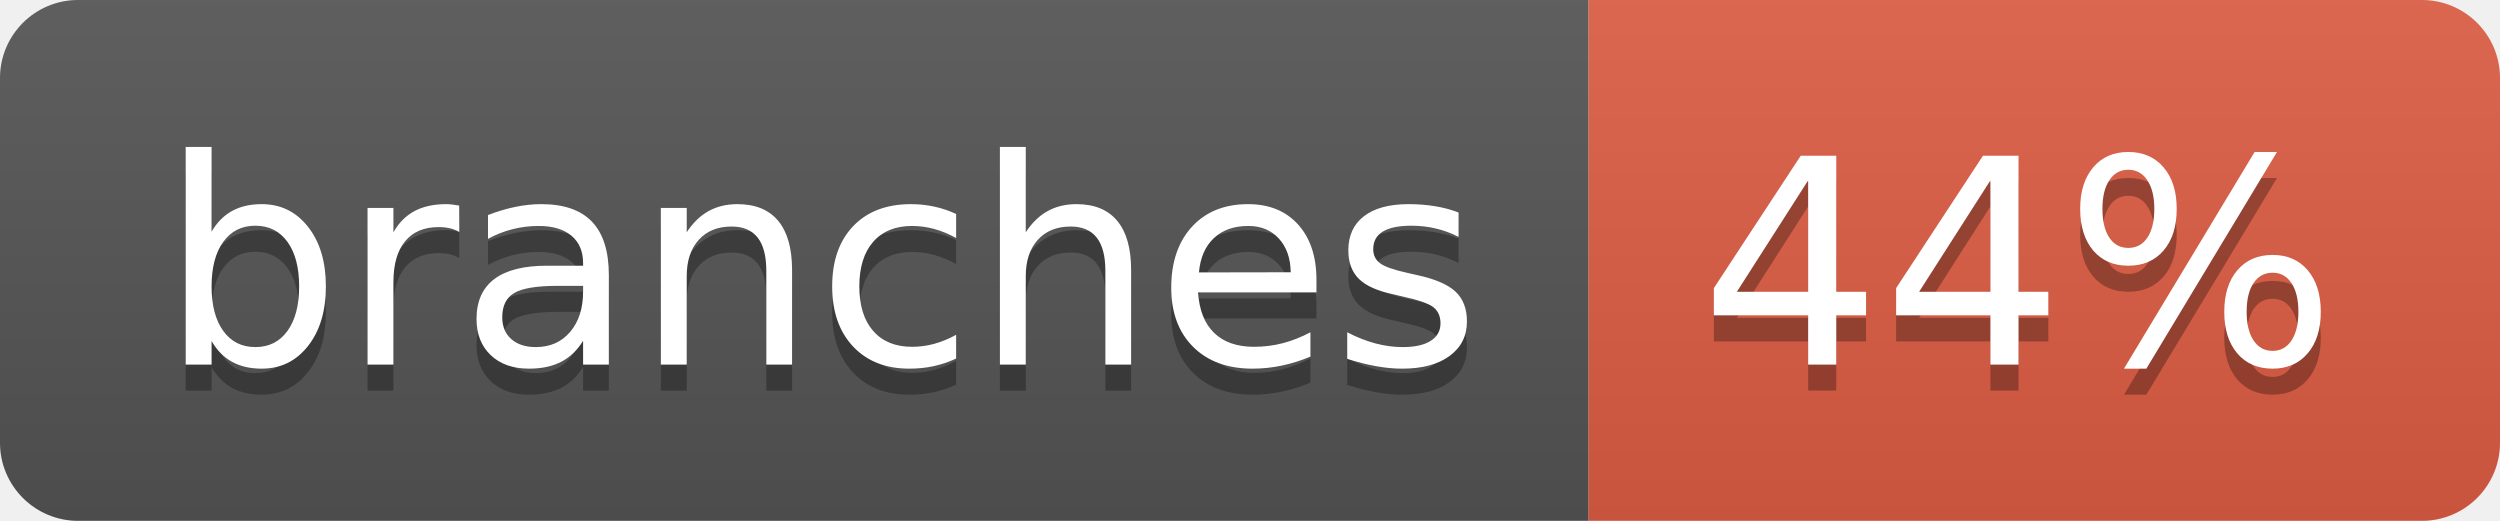
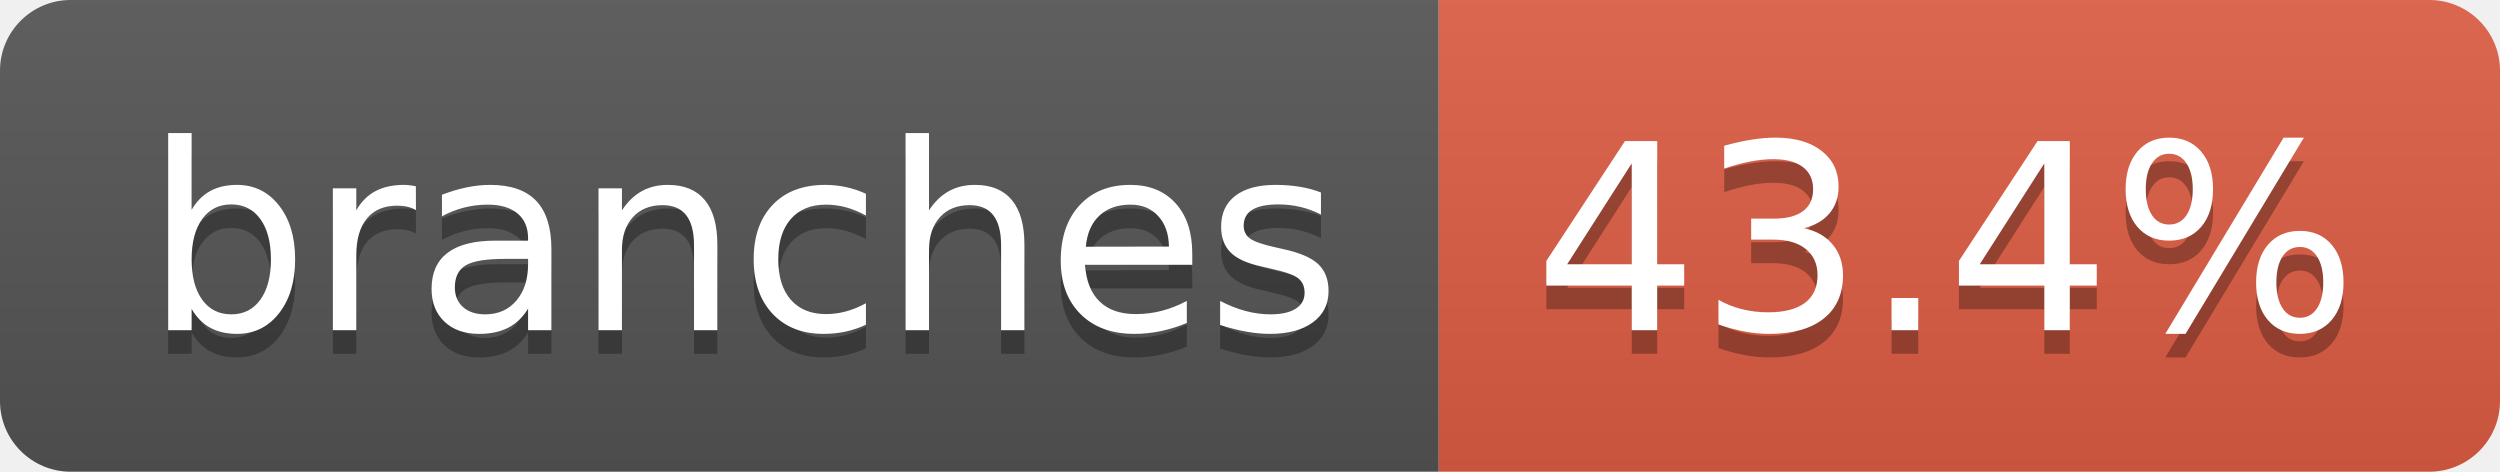
- <svg xmlns="http://www.w3.org/2000/svg" width="96" height="20" role="img" aria-label="branches: 44%">
+ <svg xmlns="http://www.w3.org/2000/svg" width="106" height="20" role="img" aria-label="branches: 43.4%">
  <linearGradient id="s" x2="0" y2="100%">
    <stop offset="0" stop-color="#bbb" stop-opacity=".1" />
    <stop offset="1" stop-opacity=".1" />
  </linearGradient>
  <clipPath id="r">
-     <rect width="96" height="20" rx="3" fill="#fff" />
+     <rect width="106" height="20" rx="3" fill="#fff" />
  </clipPath>
  <g clip-path="url(#r)">
    <rect width="61" height="20" fill="#555" />
-     <rect x="61" width="35" height="20" fill="#e05d44" />
-     <rect width="96" height="20" fill="url(#s)" />
+     <rect x="61" width="45" height="20" fill="#e05d44" />
+     <rect width="106" height="20" fill="url(#s)" />
  </g>
  <g fill="#fff" text-anchor="middle" font-family="Verdana,Geneva,DejaVu Sans,sans-serif" text-rendering="geometricPrecision" font-size="110">
    <text aria-hidden="true" x="315" y="150" fill="#010101" fill-opacity=".3" transform="scale(.1)" textLength="507">branches</text>
    <text x="315" y="140" transform="scale(.1)" fill="#fff" textLength="507">branches</text>
-     <text aria-hidden="true" x="775" y="150" fill="#010101" fill-opacity=".3" transform="scale(.1)" textLength="245">44%</text>
-     <text x="775" y="140" transform="scale(.1)" fill="#fff" textLength="245">44%</text>
+     <text aria-hidden="true" x="825" y="150" fill="#010101" fill-opacity=".3" transform="scale(.1)" textLength="350">43.4%</text>
+     <text x="825" y="140" transform="scale(.1)" fill="#fff" textLength="350">43.4%</text>
  </g>
</svg>
